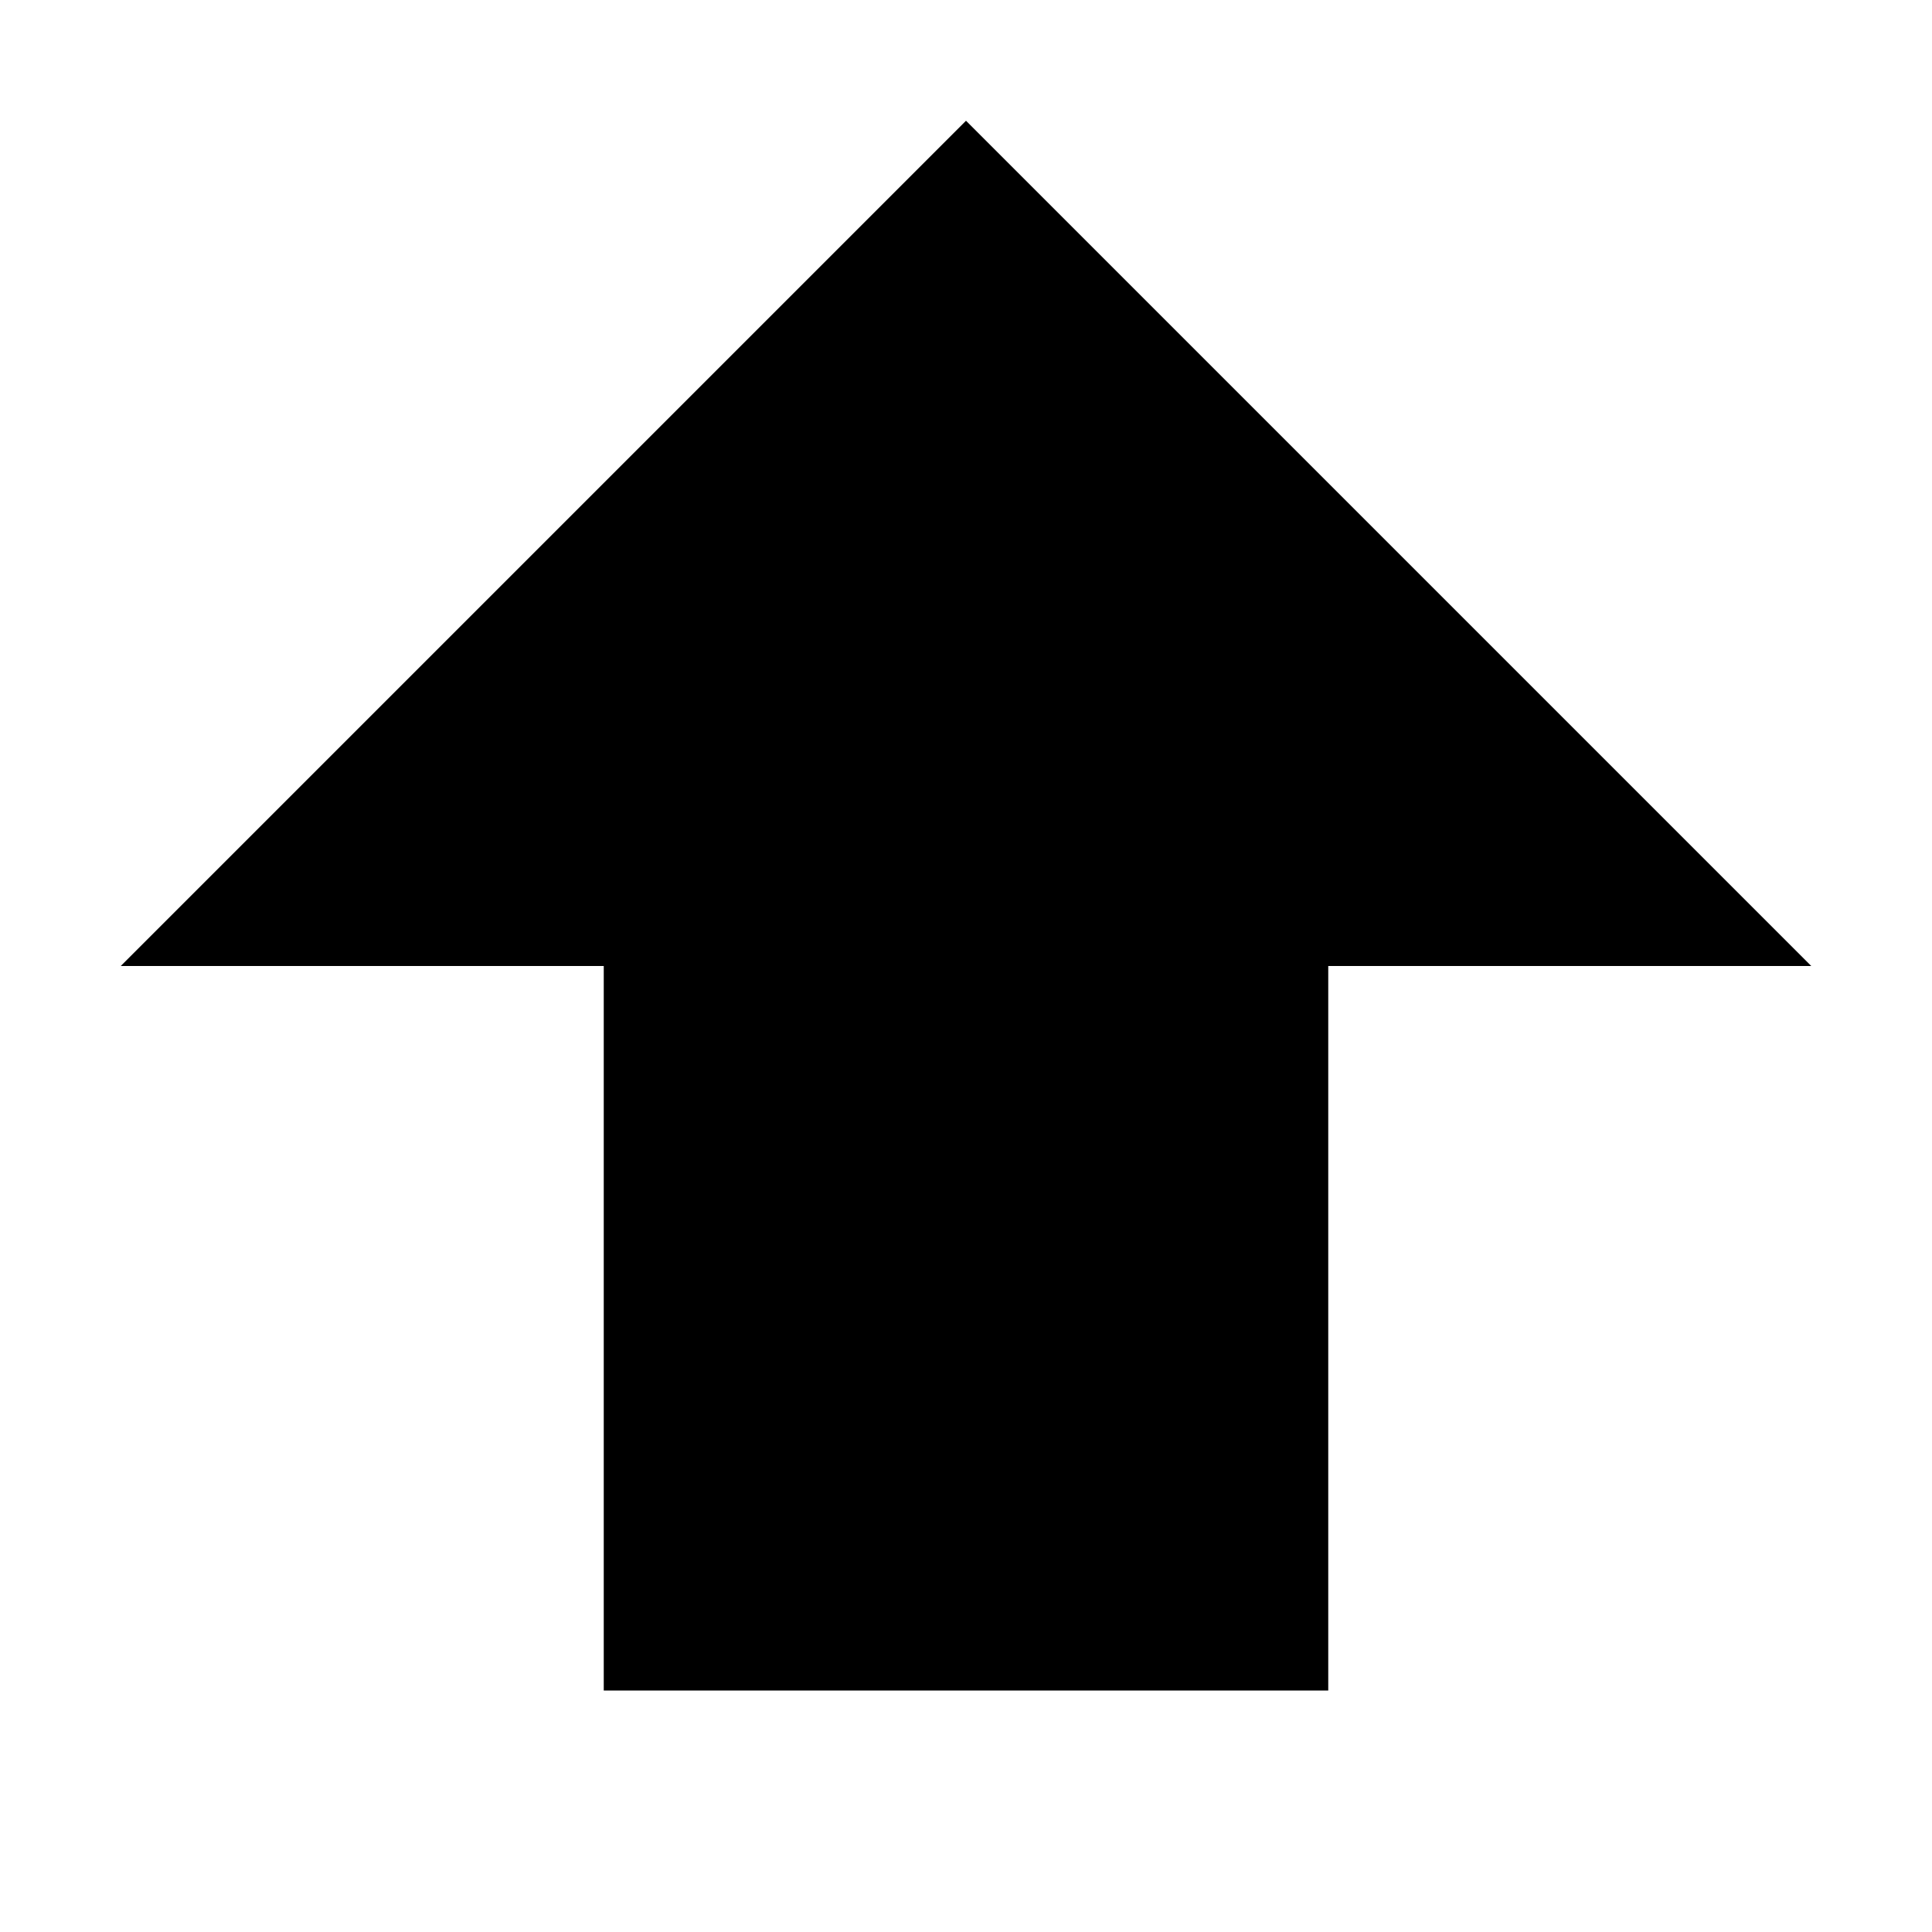
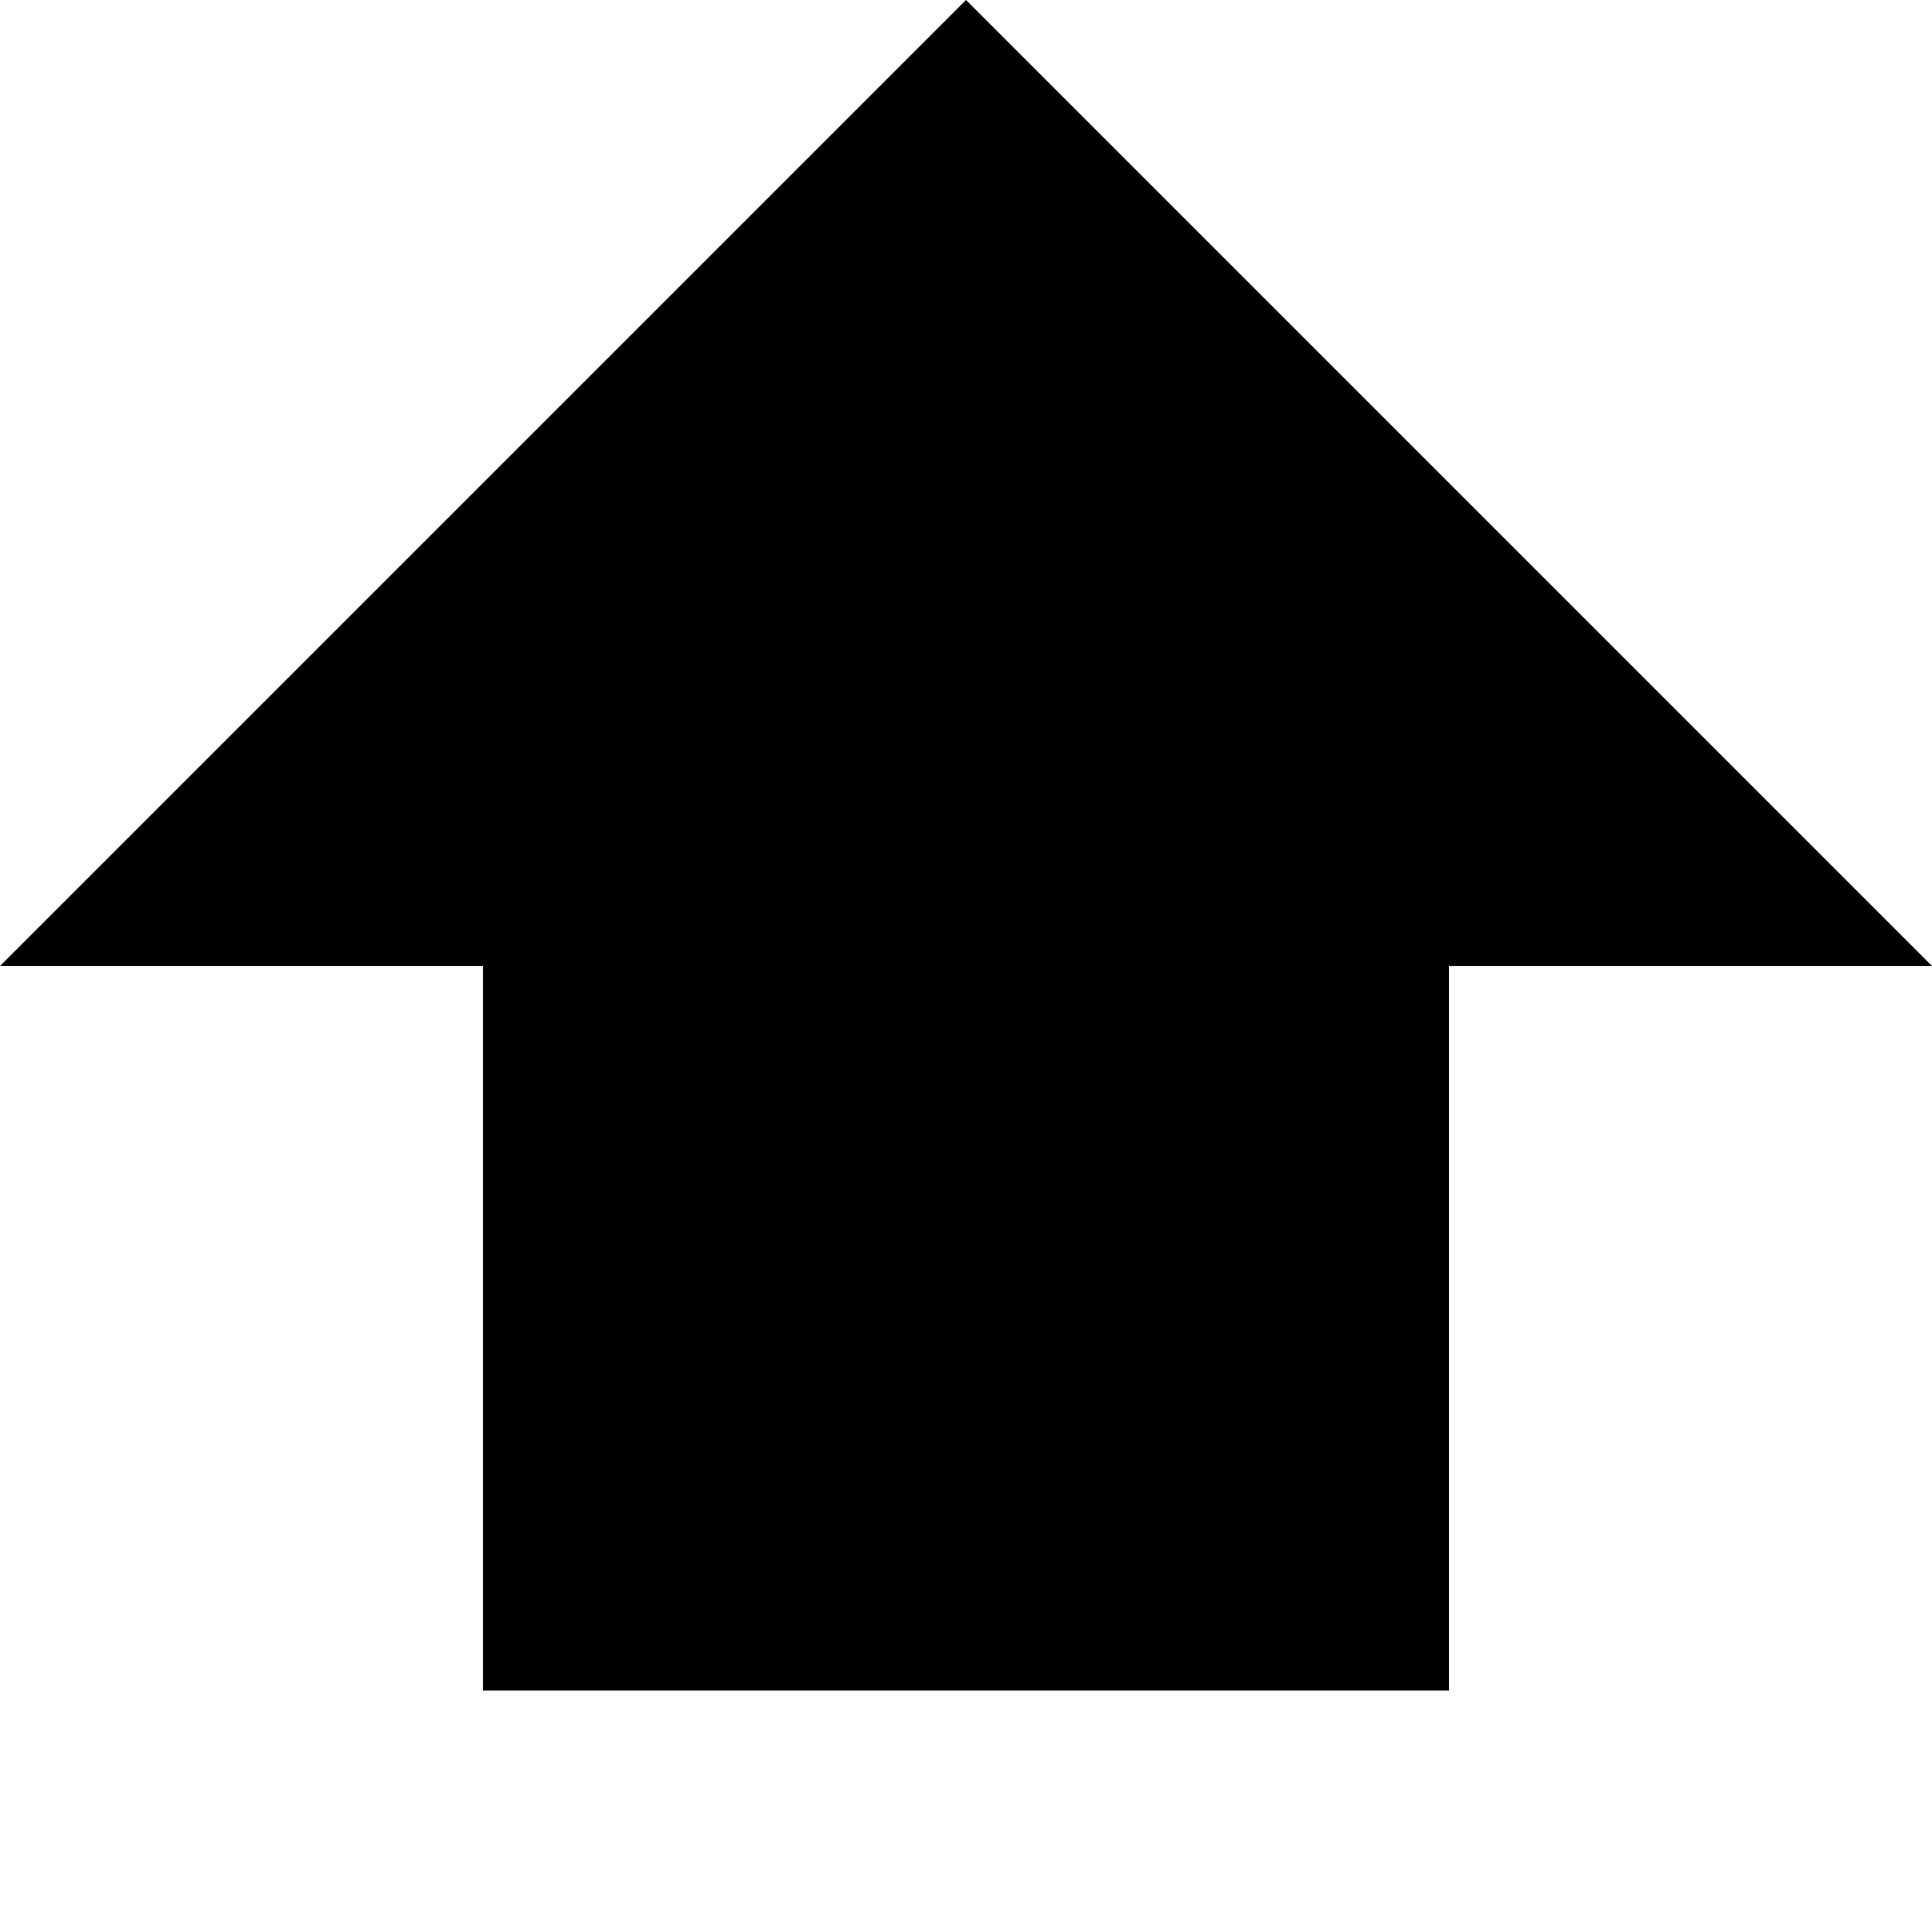
<svg xmlns="http://www.w3.org/2000/svg" width="16" height="16" version="1.1">
-   <path d="m15 8h-4v6h-6v-6h-4l7-7z" stroke-width=".943" />
+   <path d="m16 8h-4v6h-8v-6h-4l8-8z" stroke-width=".943" />
</svg>
